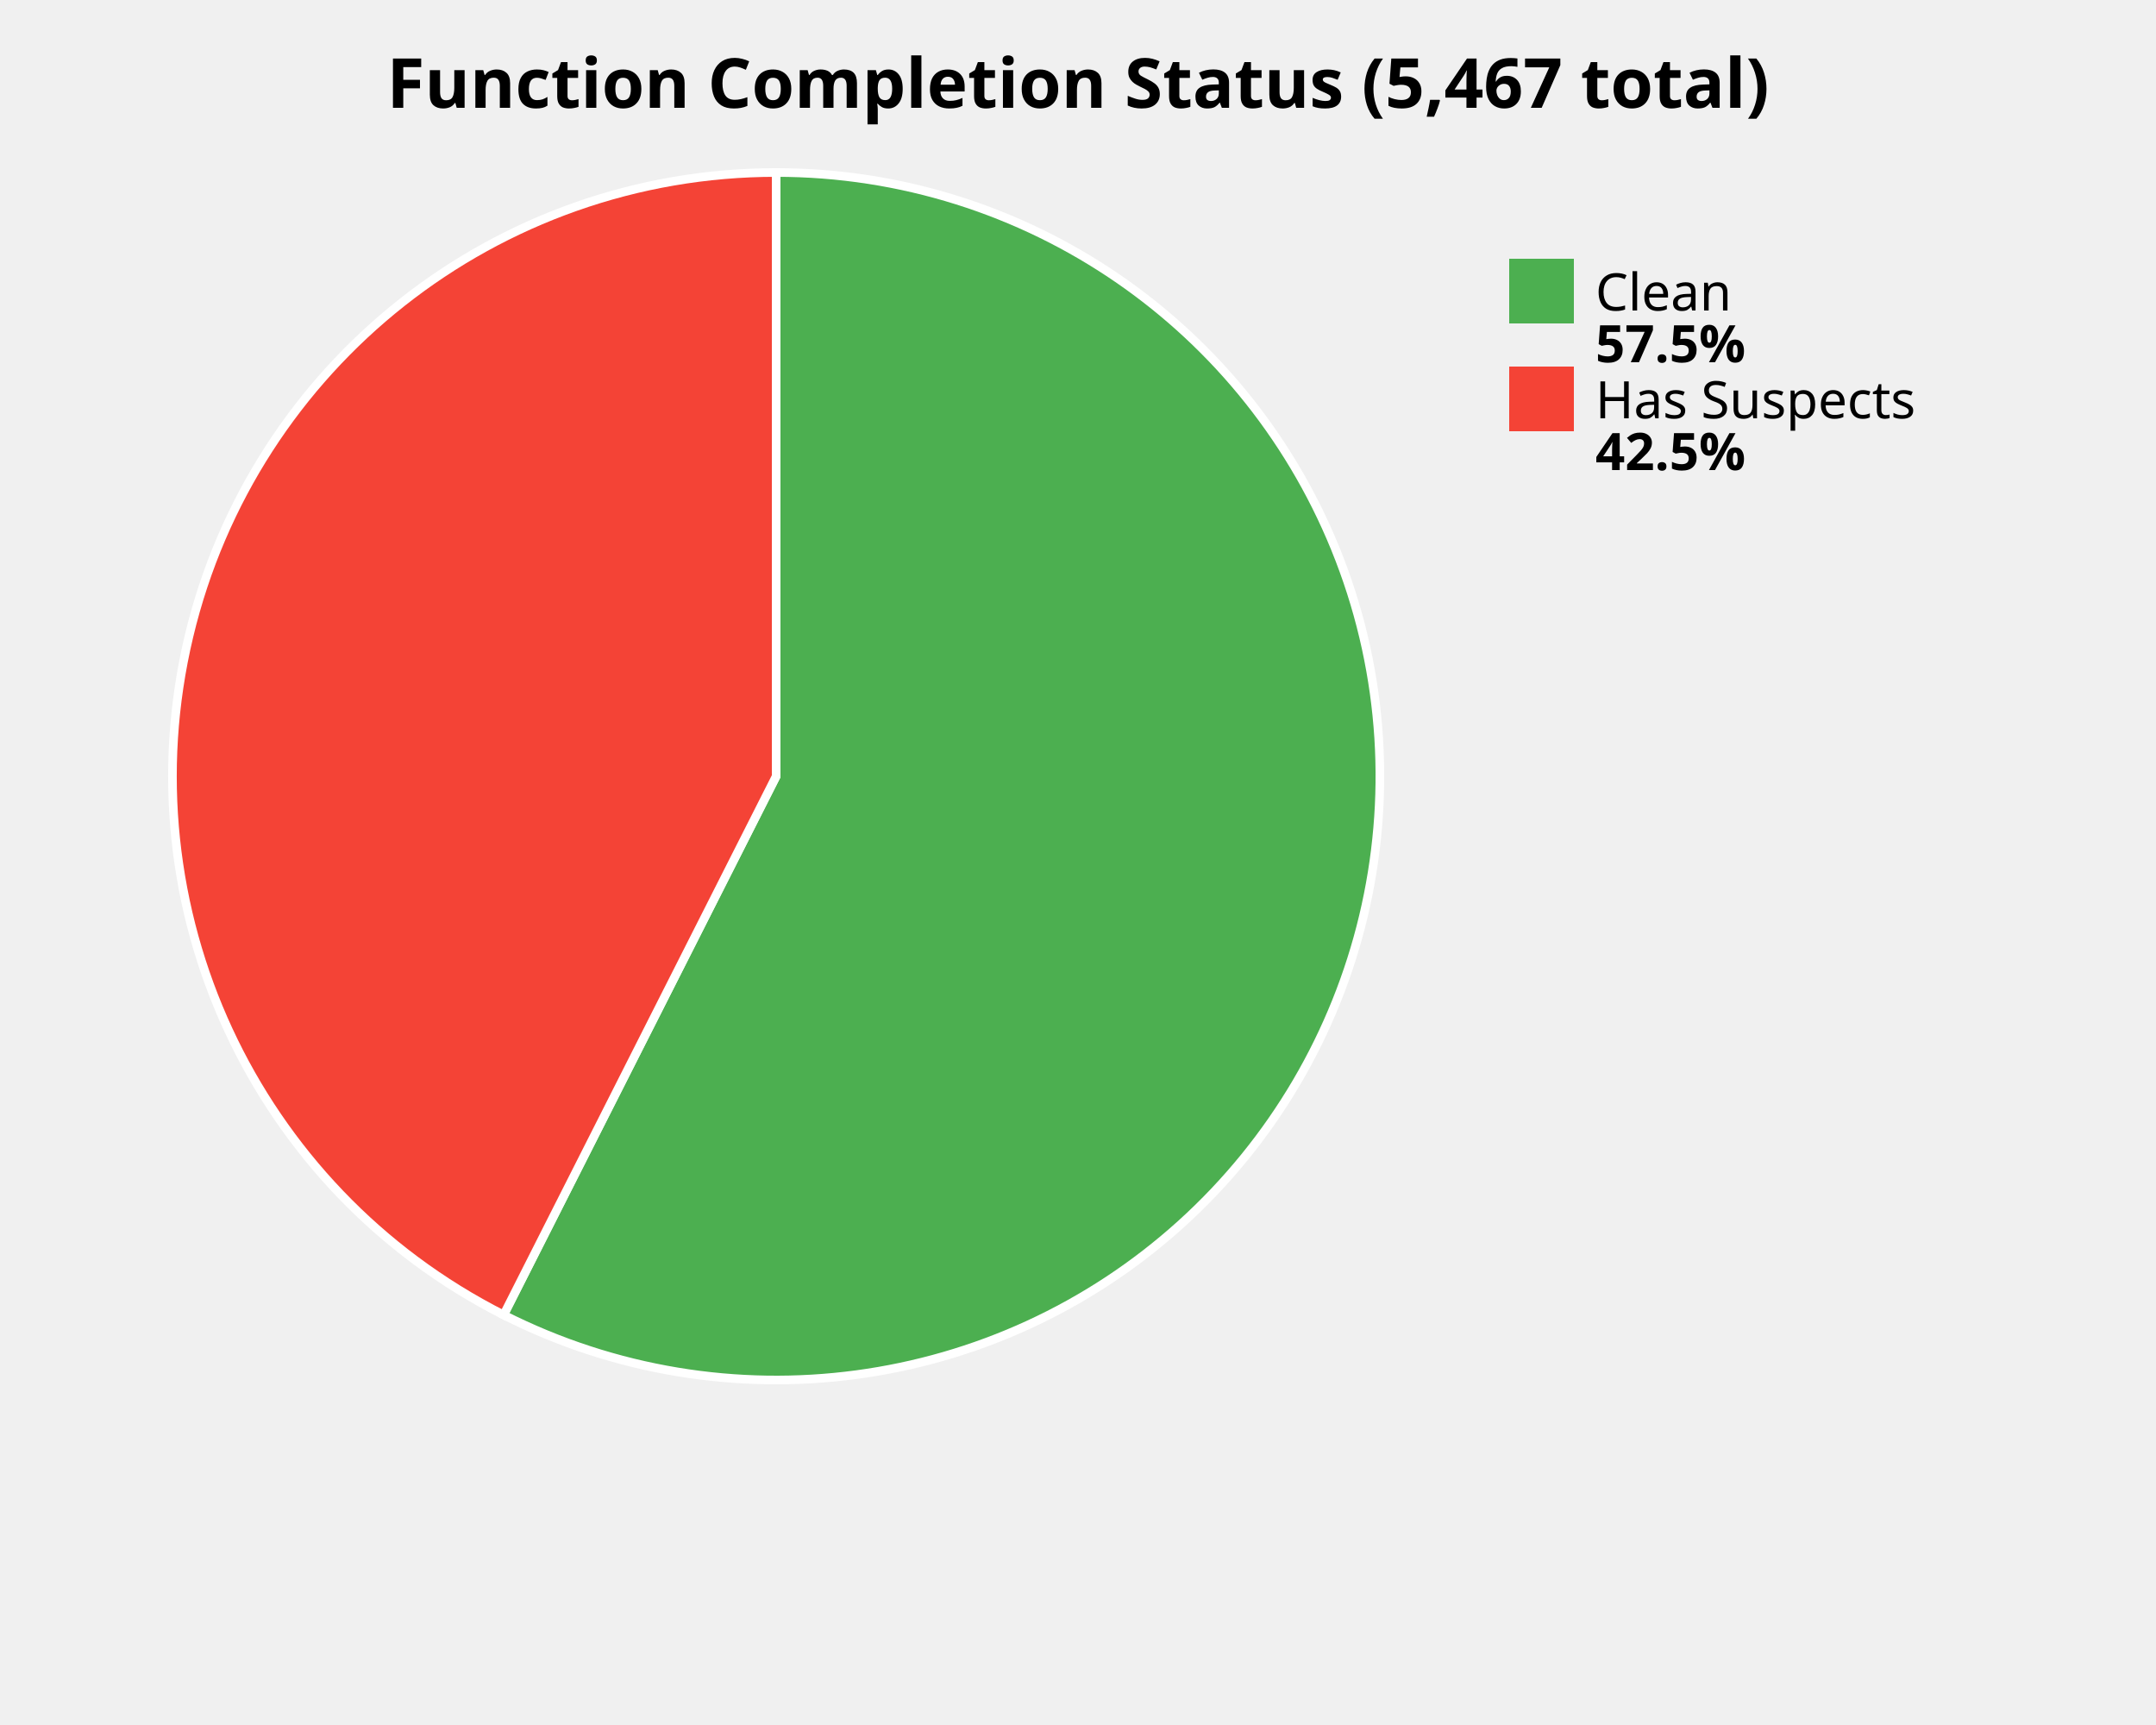
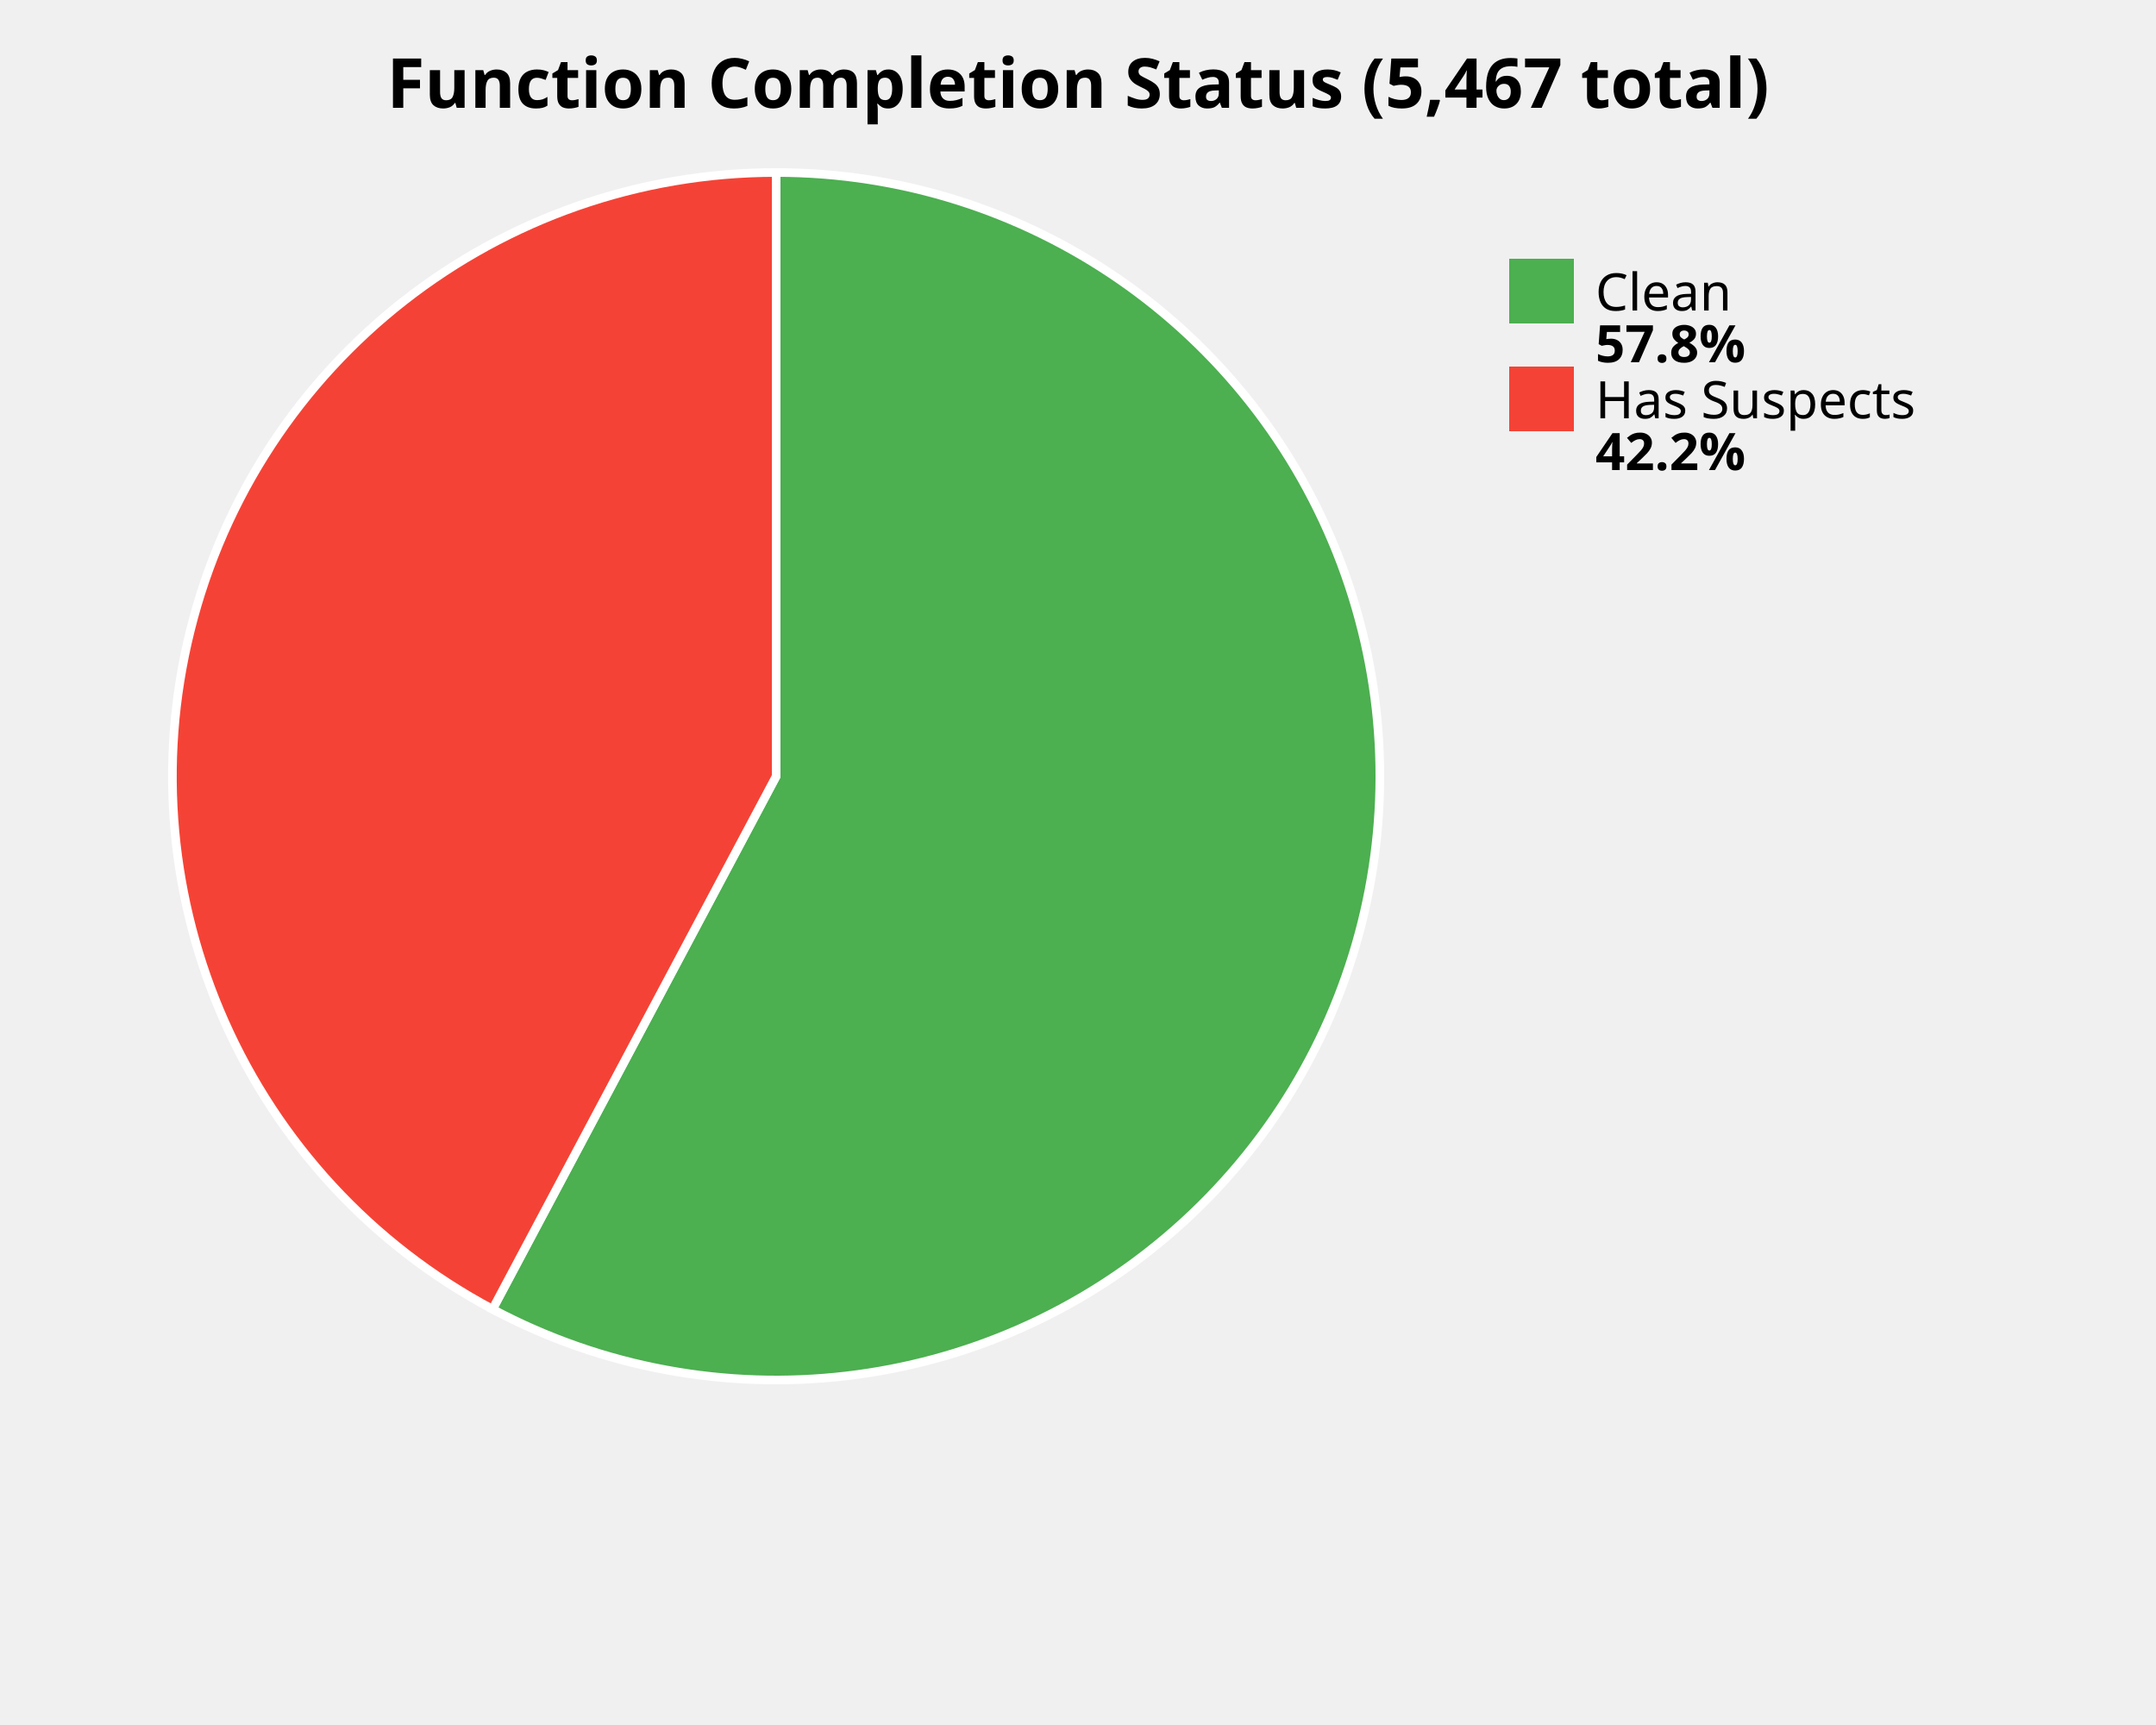
<svg xmlns="http://www.w3.org/2000/svg" width="500" height="400" viewBox="0 0 500 400">
  <style>
    .title { font: bold 16px sans-serif; }
    .label { font: 12px sans-serif; }
    .value { font: bold 12px sans-serif; }
  </style>
  <rect width="100%%" height="100%%" fill="white" />
  <text x="250" y="25" class="title" text-anchor="middle">Function Completion Status (5,467 total)</text>
-   <path d="M 180,180 L 180.00,40.00 A 140,140 0 1,1 116.80,304.92 Z" fill="#4CAF50" stroke="white" stroke-width="2" />
-   <path d="M 180,180 L 116.80,304.92 A 140,140 0 0,1 180.00,40.00 Z" fill="#F44336" stroke="white" stroke-width="2" />
+   <path d="M 180,180 L 180.00,40.00 A 140,140 0 1,1 114.23,303.59 Z" fill="#4CAF50" stroke="white" stroke-width="2" />
+   <path d="M 180,180 L 114.23,303.59 A 140,140 0 0,1 180.00,40.00 Z" fill="#F44336" stroke="white" stroke-width="2" />
  <rect x="350" y="60" width="15" height="15" fill="#4CAF50" />
  <text x="370" y="72" class="label">Clean</text>
-   <text x="370" y="84" class="value">57.5%</text>
+   <text x="370" y="84" class="value">57.8%</text>
  <rect x="350" y="85" width="15" height="15" fill="#F44336" />
  <text x="370" y="97" class="label">Has Suspects</text>
-   <text x="370" y="109" class="value">42.5%</text>
+   <text x="370" y="109" class="value">42.2%</text>
</svg>
